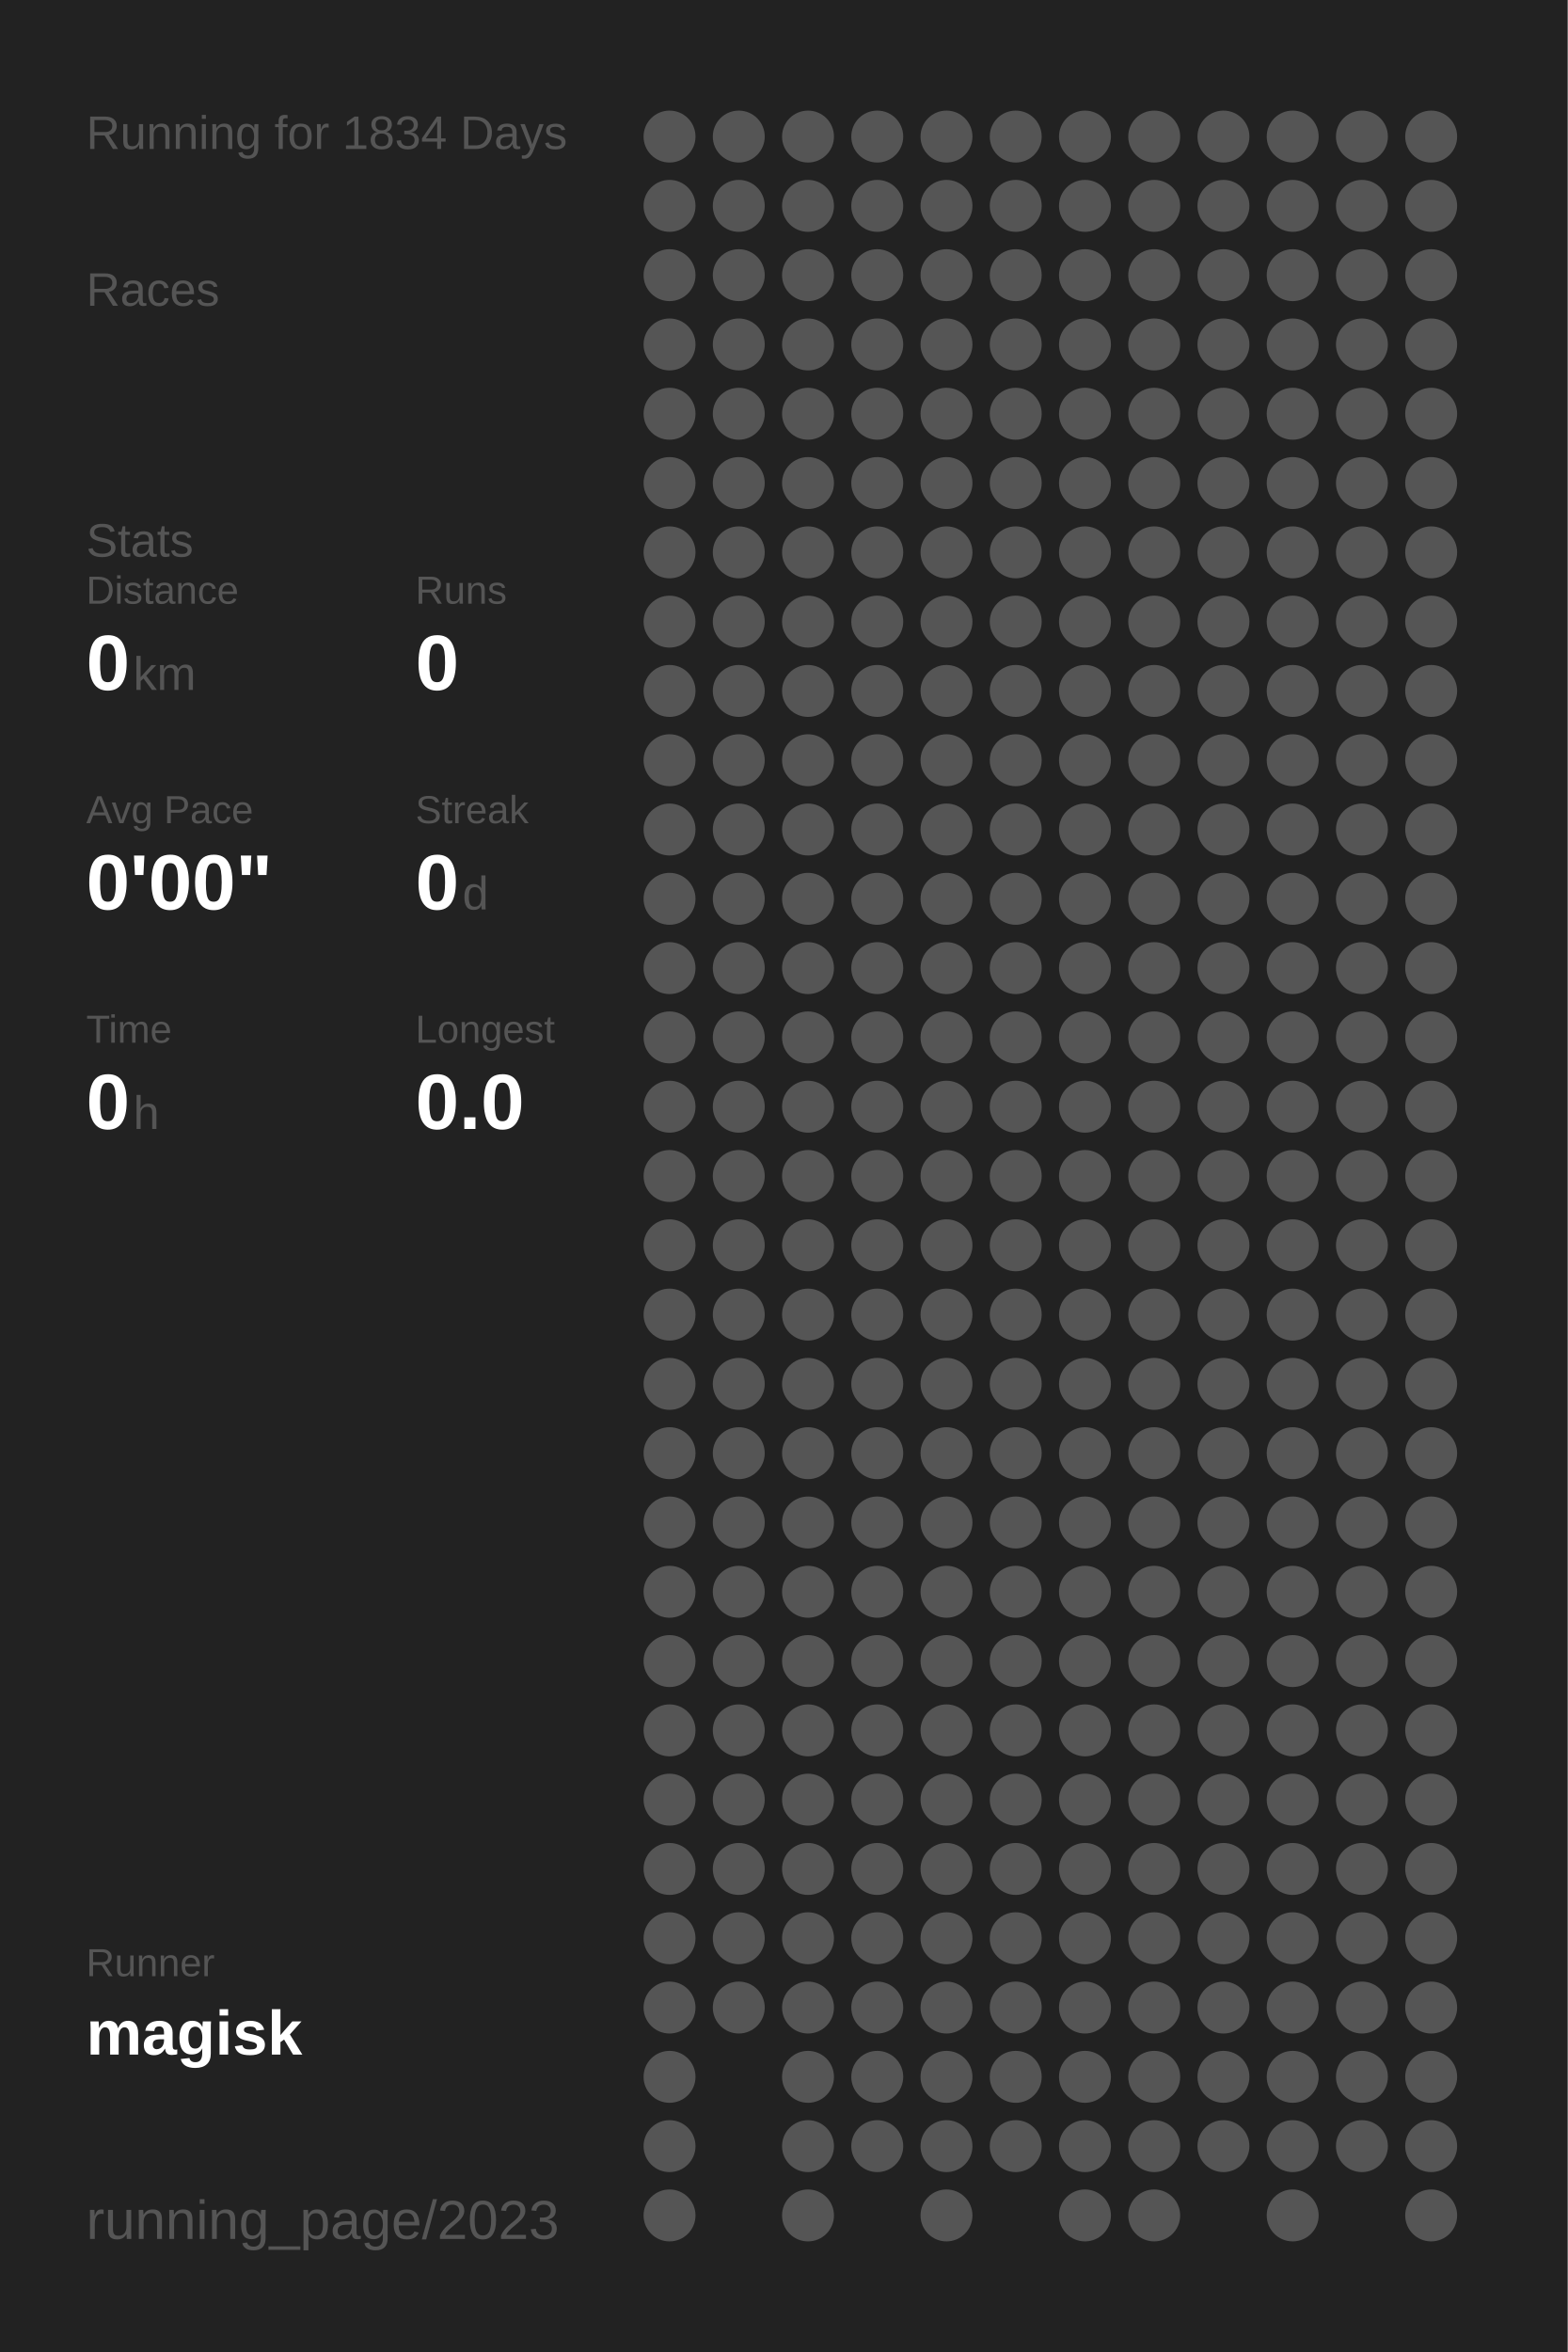
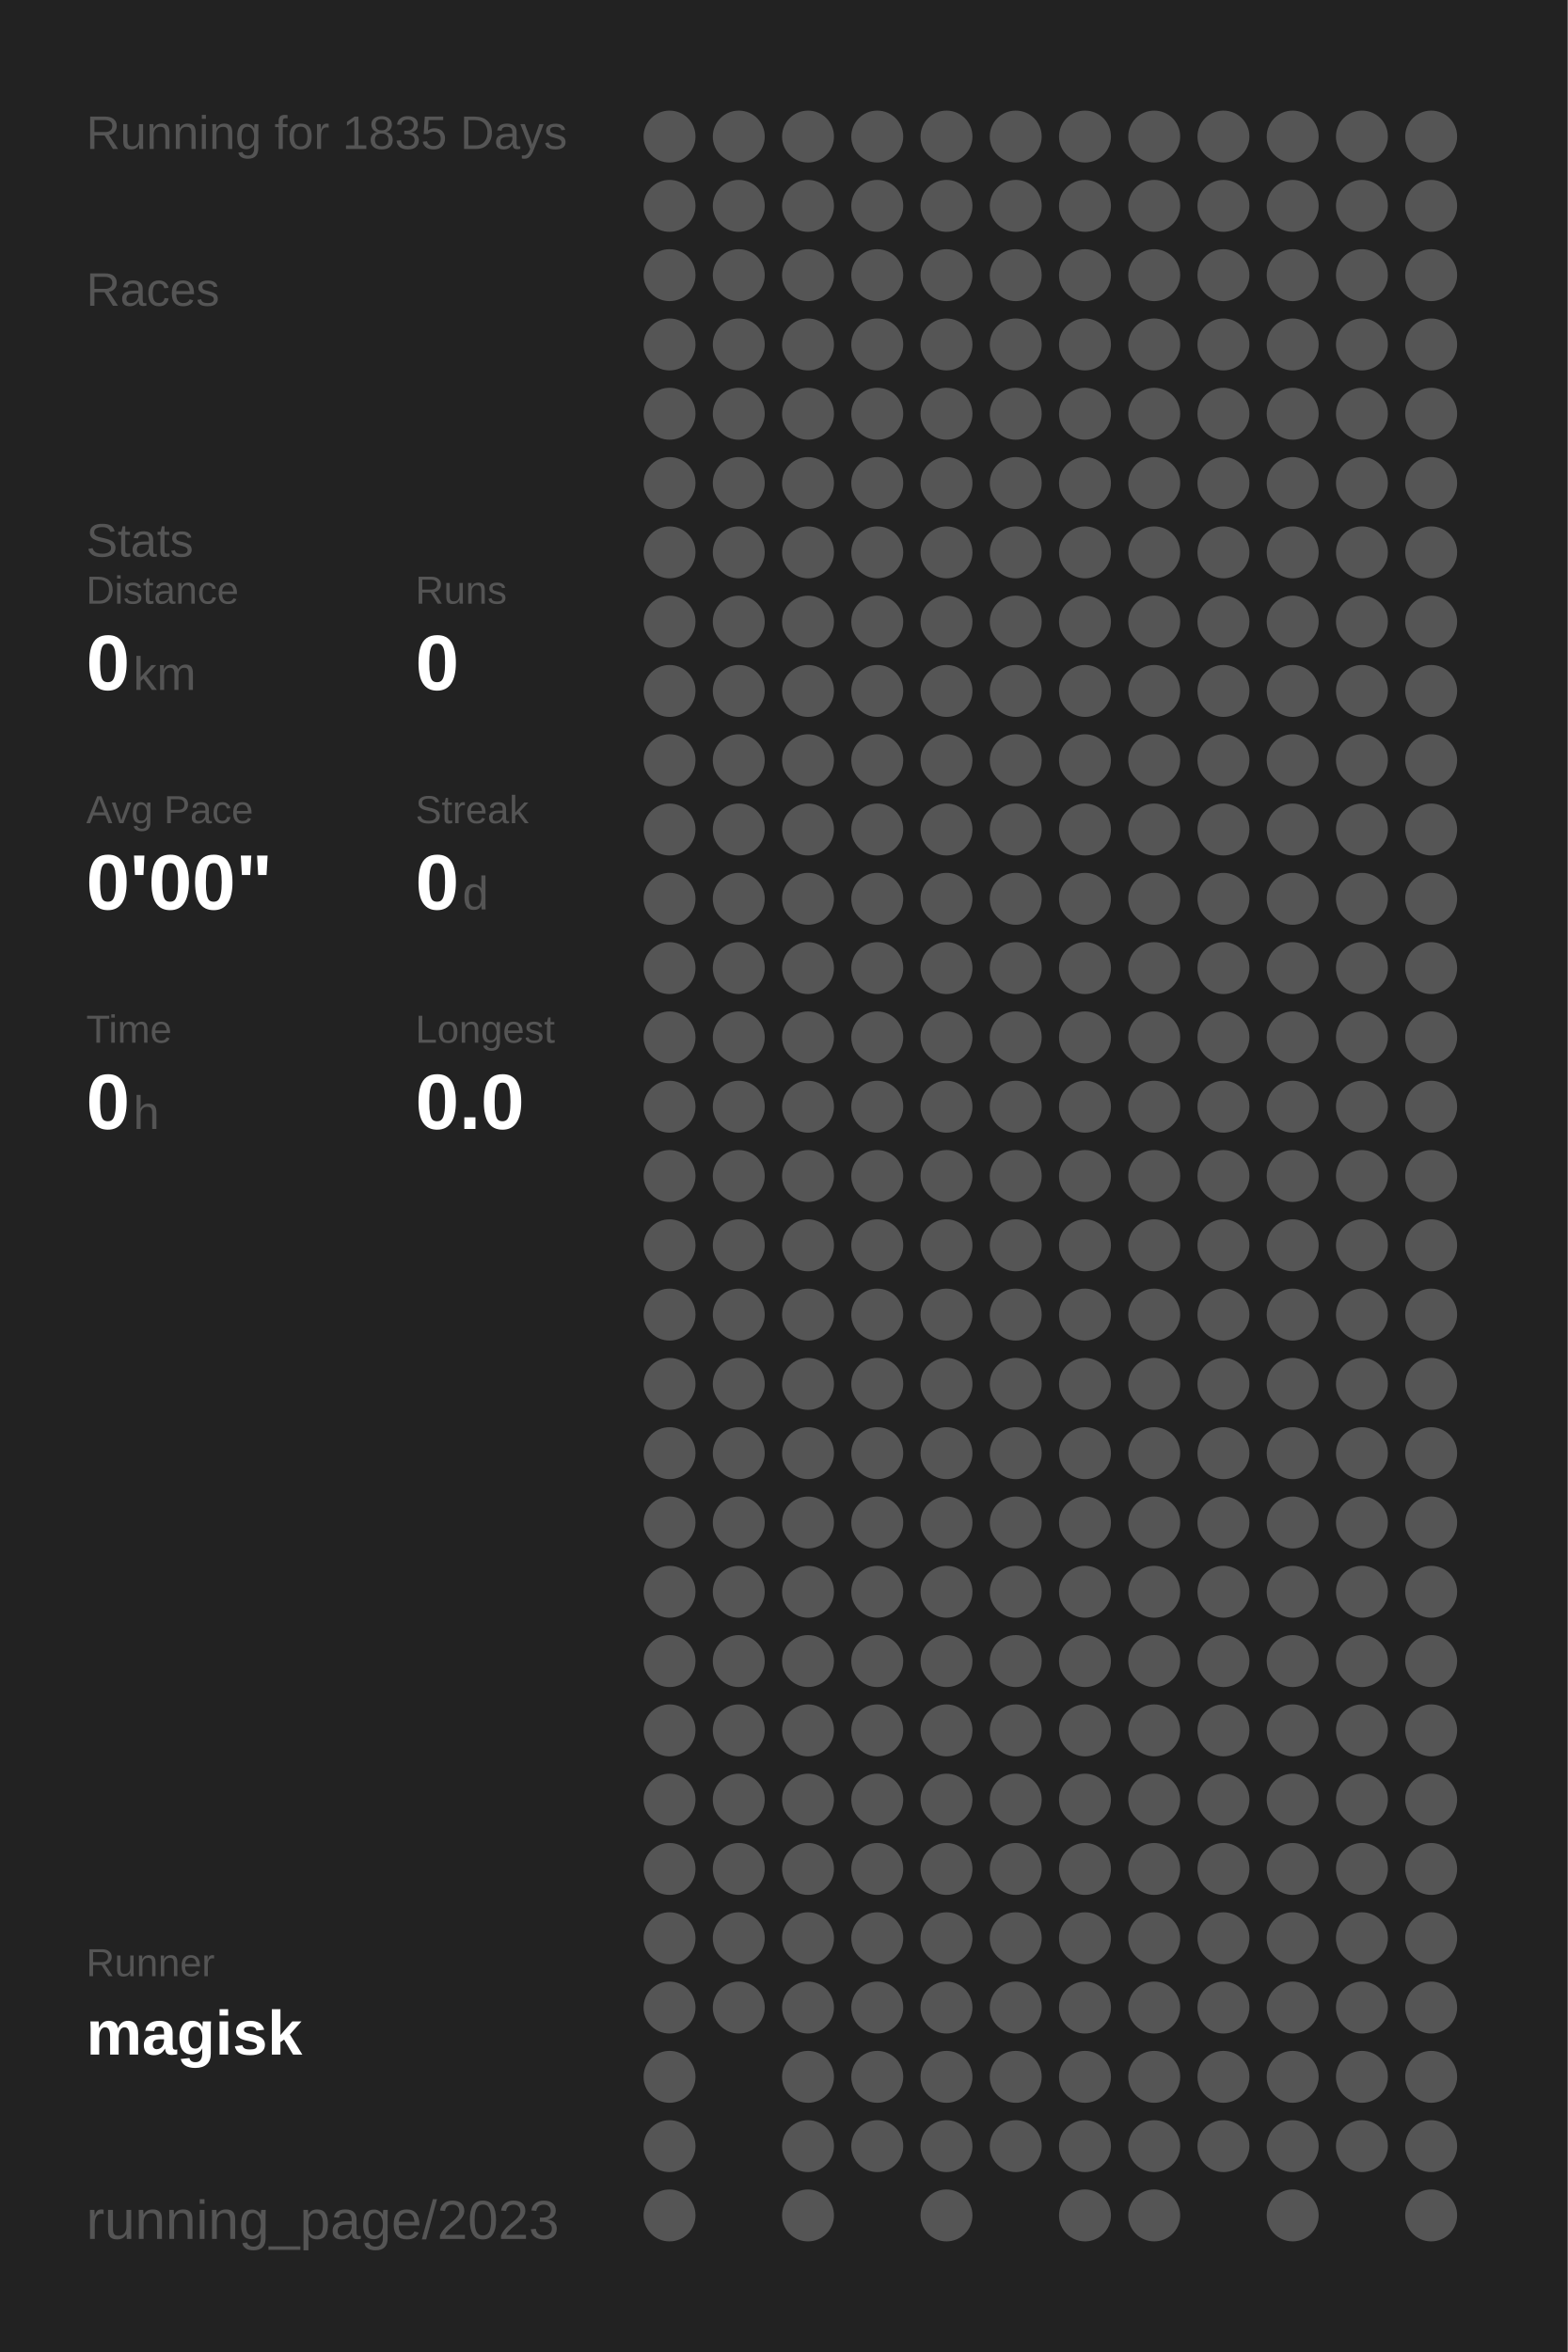
<svg xmlns="http://www.w3.org/2000/svg" baseProfile="full" height="300mm" version="1.1" viewBox="0,0,200,300" width="200mm">
  <defs />
  <rect fill="#222222" height="300" width="200" x="0" y="0" />
-   <text fill="#555555" style="font-size:6px; font-family:Arial;" x="11" y="19">Running for 1834 Days</text>
+   <text fill="#555555" style="font-size:6px; font-family:Arial;" x="11" y="19">Running for 1835 Days</text>
  <text fill="#555555" style="font-size:6px; font-family:Arial;" x="11" y="39">Races</text>
  <text fill="#555555" style="font-size:6px; font-family:Arial;" x="11" y="71">Stats</text>
  <text fill="#555555" style="font-size:5px; font-family:Arial;" x="11" y="77">Distance</text>
  <text fill="#FFFFFF" style="font-size:10px; font-family:Arial; font-weight:bold;" x="11" y="88">0</text>
  <text fill="#555555" style="font-size:6px; font-family:Arial;" x="17" y="88">km</text>
  <text fill="#555555" style="font-size:5px; font-family:Arial;" x="53" y="77">Runs</text>
  <text fill="#FFFFFF" style="font-size:10px; font-family:Arial; font-weight:bold;" x="53" y="88">0</text>
  <text fill="#555555" style="font-size:5px; font-family:Arial;" x="11" y="105">Avg Pace</text>
  <text fill="#FFFFFF" style="font-size:10px; font-family:Arial; font-weight:bold;" x="11" y="116">0'00"</text>
  <text fill="#555555" style="font-size:5px; font-family:Arial;" x="53" y="105">Streak</text>
  <text fill="#FFFFFF" style="font-size:10px; font-family:Arial; font-weight:bold;" x="53" y="116">0</text>
  <text fill="#555555" style="font-size:6px; font-family:Arial;" x="59" y="116">d</text>
  <text fill="#555555" style="font-size:5px; font-family:Arial;" x="11" y="133">Time</text>
  <text fill="#FFFFFF" style="font-size:10px; font-family:Arial; font-weight:bold;" x="11" y="144">0</text>
  <text fill="#555555" style="font-size:6px; font-family:Arial;" x="17" y="144">h</text>
  <text fill="#555555" style="font-size:5px; font-family:Arial;" x="53" y="133">Longest</text>
  <text fill="#FFFFFF" style="font-size:10px; font-family:Arial; font-weight:bold;" x="53" y="144">0.0</text>
  <text fill="#555555" style="font-size:5px; font-family:Arial;" x="11" y="252.065">Runner</text>
  <text fill="#FFFFFF" style="font-size:8px; font-family:Arial; font-weight:bold;" x="11" y="262.065">magisk</text>
  <text fill="#555555" style="font-size:7px; font-family:Arial;" x="11" y="285.581">running_page/2023</text>
  <circle cx="85.417" cy="17.419" fill="#555555" r="3.312" />
  <circle cx="85.417" cy="26.258" fill="#555555" r="3.312" />
  <circle cx="85.417" cy="35.097" fill="#555555" r="3.312" />
  <circle cx="85.417" cy="43.935" fill="#555555" r="3.312" />
  <circle cx="85.417" cy="52.774" fill="#555555" r="3.312" />
  <circle cx="85.417" cy="61.613" fill="#555555" r="3.312" />
  <circle cx="85.417" cy="70.452" fill="#555555" r="3.312" />
  <circle cx="85.417" cy="79.29" fill="#555555" r="3.312" />
  <circle cx="85.417" cy="88.129" fill="#555555" r="3.312" />
  <circle cx="85.417" cy="96.968" fill="#555555" r="3.312" />
  <circle cx="85.417" cy="105.806" fill="#555555" r="3.312" />
  <circle cx="85.417" cy="114.645" fill="#555555" r="3.312" />
  <circle cx="85.417" cy="123.484" fill="#555555" r="3.312" />
  <circle cx="85.417" cy="132.323" fill="#555555" r="3.312" />
  <circle cx="85.417" cy="141.161" fill="#555555" r="3.312" />
  <circle cx="85.417" cy="150" fill="#555555" r="3.312" />
  <circle cx="85.417" cy="158.839" fill="#555555" r="3.312" />
  <circle cx="85.417" cy="167.677" fill="#555555" r="3.312" />
  <circle cx="85.417" cy="176.516" fill="#555555" r="3.312" />
  <circle cx="85.417" cy="185.355" fill="#555555" r="3.312" />
  <circle cx="85.417" cy="194.194" fill="#555555" r="3.312" />
  <circle cx="85.417" cy="203.032" fill="#555555" r="3.312" />
  <circle cx="85.417" cy="211.871" fill="#555555" r="3.312" />
  <circle cx="85.417" cy="220.71" fill="#555555" r="3.312" />
  <circle cx="85.417" cy="229.548" fill="#555555" r="3.312" />
  <circle cx="85.417" cy="238.387" fill="#555555" r="3.312" />
  <circle cx="85.417" cy="247.226" fill="#555555" r="3.312" />
  <circle cx="85.417" cy="256.065" fill="#555555" r="3.312" />
  <circle cx="85.417" cy="264.903" fill="#555555" r="3.312" />
  <circle cx="85.417" cy="273.742" fill="#555555" r="3.312" />
  <circle cx="85.417" cy="282.581" fill="#555555" r="3.312" />
  <circle cx="94.25" cy="17.419" fill="#555555" r="3.312" />
  <circle cx="94.25" cy="26.258" fill="#555555" r="3.312" />
  <circle cx="94.25" cy="35.097" fill="#555555" r="3.312" />
  <circle cx="94.25" cy="43.935" fill="#555555" r="3.312" />
  <circle cx="94.25" cy="52.774" fill="#555555" r="3.312" />
  <circle cx="94.25" cy="61.613" fill="#555555" r="3.312" />
  <circle cx="94.25" cy="70.452" fill="#555555" r="3.312" />
  <circle cx="94.25" cy="79.29" fill="#555555" r="3.312" />
  <circle cx="94.25" cy="88.129" fill="#555555" r="3.312" />
  <circle cx="94.25" cy="96.968" fill="#555555" r="3.312" />
  <circle cx="94.25" cy="105.806" fill="#555555" r="3.312" />
  <circle cx="94.25" cy="114.645" fill="#555555" r="3.312" />
  <circle cx="94.25" cy="123.484" fill="#555555" r="3.312" />
  <circle cx="94.25" cy="132.323" fill="#555555" r="3.312" />
  <circle cx="94.25" cy="141.161" fill="#555555" r="3.312" />
  <circle cx="94.25" cy="150" fill="#555555" r="3.312" />
  <circle cx="94.25" cy="158.839" fill="#555555" r="3.312" />
  <circle cx="94.25" cy="167.677" fill="#555555" r="3.312" />
  <circle cx="94.25" cy="176.516" fill="#555555" r="3.312" />
  <circle cx="94.25" cy="185.355" fill="#555555" r="3.312" />
  <circle cx="94.25" cy="194.194" fill="#555555" r="3.312" />
  <circle cx="94.25" cy="203.032" fill="#555555" r="3.312" />
  <circle cx="94.25" cy="211.871" fill="#555555" r="3.312" />
  <circle cx="94.25" cy="220.71" fill="#555555" r="3.312" />
  <circle cx="94.25" cy="229.548" fill="#555555" r="3.312" />
  <circle cx="94.25" cy="238.387" fill="#555555" r="3.312" />
  <circle cx="94.25" cy="247.226" fill="#555555" r="3.312" />
  <circle cx="94.25" cy="256.065" fill="#555555" r="3.312" />
  <circle cx="103.083" cy="17.419" fill="#555555" r="3.312" />
  <circle cx="103.083" cy="26.258" fill="#555555" r="3.312" />
  <circle cx="103.083" cy="35.097" fill="#555555" r="3.312" />
  <circle cx="103.083" cy="43.935" fill="#555555" r="3.312" />
  <circle cx="103.083" cy="52.774" fill="#555555" r="3.312" />
  <circle cx="103.083" cy="61.613" fill="#555555" r="3.312" />
  <circle cx="103.083" cy="70.452" fill="#555555" r="3.312" />
  <circle cx="103.083" cy="79.29" fill="#555555" r="3.312" />
  <circle cx="103.083" cy="88.129" fill="#555555" r="3.312" />
  <circle cx="103.083" cy="96.968" fill="#555555" r="3.312" />
  <circle cx="103.083" cy="105.806" fill="#555555" r="3.312" />
  <circle cx="103.083" cy="114.645" fill="#555555" r="3.312" />
  <circle cx="103.083" cy="123.484" fill="#555555" r="3.312" />
  <circle cx="103.083" cy="132.323" fill="#555555" r="3.312" />
  <circle cx="103.083" cy="141.161" fill="#555555" r="3.312" />
  <circle cx="103.083" cy="150" fill="#555555" r="3.312" />
  <circle cx="103.083" cy="158.839" fill="#555555" r="3.312" />
  <circle cx="103.083" cy="167.677" fill="#555555" r="3.312" />
  <circle cx="103.083" cy="176.516" fill="#555555" r="3.312" />
  <circle cx="103.083" cy="185.355" fill="#555555" r="3.312" />
  <circle cx="103.083" cy="194.194" fill="#555555" r="3.312" />
  <circle cx="103.083" cy="203.032" fill="#555555" r="3.312" />
  <circle cx="103.083" cy="211.871" fill="#555555" r="3.312" />
  <circle cx="103.083" cy="220.71" fill="#555555" r="3.312" />
  <circle cx="103.083" cy="229.548" fill="#555555" r="3.312" />
  <circle cx="103.083" cy="238.387" fill="#555555" r="3.312" />
  <circle cx="103.083" cy="247.226" fill="#555555" r="3.312" />
  <circle cx="103.083" cy="256.065" fill="#555555" r="3.312" />
  <circle cx="103.083" cy="264.903" fill="#555555" r="3.312" />
  <circle cx="103.083" cy="273.742" fill="#555555" r="3.312" />
  <circle cx="103.083" cy="282.581" fill="#555555" r="3.312" />
  <circle cx="111.917" cy="17.419" fill="#555555" r="3.312" />
  <circle cx="111.917" cy="26.258" fill="#555555" r="3.312" />
  <circle cx="111.917" cy="35.097" fill="#555555" r="3.312" />
  <circle cx="111.917" cy="43.935" fill="#555555" r="3.312" />
  <circle cx="111.917" cy="52.774" fill="#555555" r="3.312" />
  <circle cx="111.917" cy="61.613" fill="#555555" r="3.312" />
  <circle cx="111.917" cy="70.452" fill="#555555" r="3.312" />
  <circle cx="111.917" cy="79.29" fill="#555555" r="3.312" />
  <circle cx="111.917" cy="88.129" fill="#555555" r="3.312" />
  <circle cx="111.917" cy="96.968" fill="#555555" r="3.312" />
  <circle cx="111.917" cy="105.806" fill="#555555" r="3.312" />
  <circle cx="111.917" cy="114.645" fill="#555555" r="3.312" />
  <circle cx="111.917" cy="123.484" fill="#555555" r="3.312" />
  <circle cx="111.917" cy="132.323" fill="#555555" r="3.312" />
  <circle cx="111.917" cy="141.161" fill="#555555" r="3.312" />
  <circle cx="111.917" cy="150" fill="#555555" r="3.312" />
  <circle cx="111.917" cy="158.839" fill="#555555" r="3.312" />
  <circle cx="111.917" cy="167.677" fill="#555555" r="3.312" />
  <circle cx="111.917" cy="176.516" fill="#555555" r="3.312" />
  <circle cx="111.917" cy="185.355" fill="#555555" r="3.312" />
  <circle cx="111.917" cy="194.194" fill="#555555" r="3.312" />
  <circle cx="111.917" cy="203.032" fill="#555555" r="3.312" />
  <circle cx="111.917" cy="211.871" fill="#555555" r="3.312" />
  <circle cx="111.917" cy="220.71" fill="#555555" r="3.312" />
  <circle cx="111.917" cy="229.548" fill="#555555" r="3.312" />
  <circle cx="111.917" cy="238.387" fill="#555555" r="3.312" />
  <circle cx="111.917" cy="247.226" fill="#555555" r="3.312" />
  <circle cx="111.917" cy="256.065" fill="#555555" r="3.312" />
  <circle cx="111.917" cy="264.903" fill="#555555" r="3.312" />
  <circle cx="111.917" cy="273.742" fill="#555555" r="3.312" />
  <circle cx="120.75" cy="17.419" fill="#555555" r="3.312" />
  <circle cx="120.75" cy="26.258" fill="#555555" r="3.312" />
  <circle cx="120.75" cy="35.097" fill="#555555" r="3.312" />
  <circle cx="120.75" cy="43.935" fill="#555555" r="3.312" />
  <circle cx="120.75" cy="52.774" fill="#555555" r="3.312" />
  <circle cx="120.75" cy="61.613" fill="#555555" r="3.312" />
  <circle cx="120.75" cy="70.452" fill="#555555" r="3.312" />
  <circle cx="120.75" cy="79.29" fill="#555555" r="3.312" />
  <circle cx="120.75" cy="88.129" fill="#555555" r="3.312" />
  <circle cx="120.75" cy="96.968" fill="#555555" r="3.312" />
  <circle cx="120.75" cy="105.806" fill="#555555" r="3.312" />
  <circle cx="120.75" cy="114.645" fill="#555555" r="3.312" />
  <circle cx="120.75" cy="123.484" fill="#555555" r="3.312" />
  <circle cx="120.75" cy="132.323" fill="#555555" r="3.312" />
  <circle cx="120.75" cy="141.161" fill="#555555" r="3.312" />
  <circle cx="120.75" cy="150" fill="#555555" r="3.312" />
  <circle cx="120.75" cy="158.839" fill="#555555" r="3.312" />
  <circle cx="120.75" cy="167.677" fill="#555555" r="3.312" />
  <circle cx="120.75" cy="176.516" fill="#555555" r="3.312" />
  <circle cx="120.75" cy="185.355" fill="#555555" r="3.312" />
  <circle cx="120.75" cy="194.194" fill="#555555" r="3.312" />
  <circle cx="120.75" cy="203.032" fill="#555555" r="3.312" />
  <circle cx="120.75" cy="211.871" fill="#555555" r="3.312" />
  <circle cx="120.75" cy="220.71" fill="#555555" r="3.312" />
  <circle cx="120.75" cy="229.548" fill="#555555" r="3.312" />
  <circle cx="120.75" cy="238.387" fill="#555555" r="3.312" />
  <circle cx="120.75" cy="247.226" fill="#555555" r="3.312" />
  <circle cx="120.75" cy="256.065" fill="#555555" r="3.312" />
  <circle cx="120.75" cy="264.903" fill="#555555" r="3.312" />
  <circle cx="120.75" cy="273.742" fill="#555555" r="3.312" />
  <circle cx="120.75" cy="282.581" fill="#555555" r="3.312" />
  <circle cx="129.583" cy="17.419" fill="#555555" r="3.312" />
  <circle cx="129.583" cy="26.258" fill="#555555" r="3.312" />
  <circle cx="129.583" cy="35.097" fill="#555555" r="3.312" />
  <circle cx="129.583" cy="43.935" fill="#555555" r="3.312" />
  <circle cx="129.583" cy="52.774" fill="#555555" r="3.312" />
  <circle cx="129.583" cy="61.613" fill="#555555" r="3.312" />
  <circle cx="129.583" cy="70.452" fill="#555555" r="3.312" />
  <circle cx="129.583" cy="79.29" fill="#555555" r="3.312" />
  <circle cx="129.583" cy="88.129" fill="#555555" r="3.312" />
  <circle cx="129.583" cy="96.968" fill="#555555" r="3.312" />
  <circle cx="129.583" cy="105.806" fill="#555555" r="3.312" />
  <circle cx="129.583" cy="114.645" fill="#555555" r="3.312" />
  <circle cx="129.583" cy="123.484" fill="#555555" r="3.312" />
  <circle cx="129.583" cy="132.323" fill="#555555" r="3.312" />
  <circle cx="129.583" cy="141.161" fill="#555555" r="3.312" />
  <circle cx="129.583" cy="150" fill="#555555" r="3.312" />
  <circle cx="129.583" cy="158.839" fill="#555555" r="3.312" />
  <circle cx="129.583" cy="167.677" fill="#555555" r="3.312" />
  <circle cx="129.583" cy="176.516" fill="#555555" r="3.312" />
  <circle cx="129.583" cy="185.355" fill="#555555" r="3.312" />
  <circle cx="129.583" cy="194.194" fill="#555555" r="3.312" />
  <circle cx="129.583" cy="203.032" fill="#555555" r="3.312" />
  <circle cx="129.583" cy="211.871" fill="#555555" r="3.312" />
  <circle cx="129.583" cy="220.71" fill="#555555" r="3.312" />
  <circle cx="129.583" cy="229.548" fill="#555555" r="3.312" />
  <circle cx="129.583" cy="238.387" fill="#555555" r="3.312" />
  <circle cx="129.583" cy="247.226" fill="#555555" r="3.312" />
  <circle cx="129.583" cy="256.065" fill="#555555" r="3.312" />
  <circle cx="129.583" cy="264.903" fill="#555555" r="3.312" />
  <circle cx="129.583" cy="273.742" fill="#555555" r="3.312" />
  <circle cx="138.417" cy="17.419" fill="#555555" r="3.312" />
  <circle cx="138.417" cy="26.258" fill="#555555" r="3.312" />
  <circle cx="138.417" cy="35.097" fill="#555555" r="3.312" />
  <circle cx="138.417" cy="43.935" fill="#555555" r="3.312" />
  <circle cx="138.417" cy="52.774" fill="#555555" r="3.312" />
  <circle cx="138.417" cy="61.613" fill="#555555" r="3.312" />
  <circle cx="138.417" cy="70.452" fill="#555555" r="3.312" />
  <circle cx="138.417" cy="79.29" fill="#555555" r="3.312" />
  <circle cx="138.417" cy="88.129" fill="#555555" r="3.312" />
  <circle cx="138.417" cy="96.968" fill="#555555" r="3.312" />
  <circle cx="138.417" cy="105.806" fill="#555555" r="3.312" />
  <circle cx="138.417" cy="114.645" fill="#555555" r="3.312" />
  <circle cx="138.417" cy="123.484" fill="#555555" r="3.312" />
  <circle cx="138.417" cy="132.323" fill="#555555" r="3.312" />
  <circle cx="138.417" cy="141.161" fill="#555555" r="3.312" />
  <circle cx="138.417" cy="150" fill="#555555" r="3.312" />
  <circle cx="138.417" cy="158.839" fill="#555555" r="3.312" />
  <circle cx="138.417" cy="167.677" fill="#555555" r="3.312" />
  <circle cx="138.417" cy="176.516" fill="#555555" r="3.312" />
  <circle cx="138.417" cy="185.355" fill="#555555" r="3.312" />
  <circle cx="138.417" cy="194.194" fill="#555555" r="3.312" />
  <circle cx="138.417" cy="203.032" fill="#555555" r="3.312" />
  <circle cx="138.417" cy="211.871" fill="#555555" r="3.312" />
  <circle cx="138.417" cy="220.71" fill="#555555" r="3.312" />
  <circle cx="138.417" cy="229.548" fill="#555555" r="3.312" />
  <circle cx="138.417" cy="238.387" fill="#555555" r="3.312" />
  <circle cx="138.417" cy="247.226" fill="#555555" r="3.312" />
  <circle cx="138.417" cy="256.065" fill="#555555" r="3.312" />
  <circle cx="138.417" cy="264.903" fill="#555555" r="3.312" />
  <circle cx="138.417" cy="273.742" fill="#555555" r="3.312" />
  <circle cx="138.417" cy="282.581" fill="#555555" r="3.312" />
  <circle cx="147.25" cy="17.419" fill="#555555" r="3.312" />
  <circle cx="147.25" cy="26.258" fill="#555555" r="3.312" />
  <circle cx="147.25" cy="35.097" fill="#555555" r="3.312" />
  <circle cx="147.25" cy="43.935" fill="#555555" r="3.312" />
  <circle cx="147.25" cy="52.774" fill="#555555" r="3.312" />
  <circle cx="147.25" cy="61.613" fill="#555555" r="3.312" />
  <circle cx="147.25" cy="70.452" fill="#555555" r="3.312" />
  <circle cx="147.25" cy="79.29" fill="#555555" r="3.312" />
  <circle cx="147.25" cy="88.129" fill="#555555" r="3.312" />
  <circle cx="147.25" cy="96.968" fill="#555555" r="3.312" />
  <circle cx="147.25" cy="105.806" fill="#555555" r="3.312" />
  <circle cx="147.25" cy="114.645" fill="#555555" r="3.312" />
  <circle cx="147.25" cy="123.484" fill="#555555" r="3.312" />
  <circle cx="147.25" cy="132.323" fill="#555555" r="3.312" />
  <circle cx="147.25" cy="141.161" fill="#555555" r="3.312" />
  <circle cx="147.25" cy="150" fill="#555555" r="3.312" />
  <circle cx="147.25" cy="158.839" fill="#555555" r="3.312" />
  <circle cx="147.25" cy="167.677" fill="#555555" r="3.312" />
  <circle cx="147.25" cy="176.516" fill="#555555" r="3.312" />
  <circle cx="147.25" cy="185.355" fill="#555555" r="3.312" />
  <circle cx="147.25" cy="194.194" fill="#555555" r="3.312" />
  <circle cx="147.25" cy="203.032" fill="#555555" r="3.312" />
  <circle cx="147.25" cy="211.871" fill="#555555" r="3.312" />
  <circle cx="147.25" cy="220.71" fill="#555555" r="3.312" />
  <circle cx="147.25" cy="229.548" fill="#555555" r="3.312" />
  <circle cx="147.25" cy="238.387" fill="#555555" r="3.312" />
  <circle cx="147.25" cy="247.226" fill="#555555" r="3.312" />
  <circle cx="147.25" cy="256.065" fill="#555555" r="3.312" />
  <circle cx="147.25" cy="264.903" fill="#555555" r="3.312" />
  <circle cx="147.25" cy="273.742" fill="#555555" r="3.312" />
  <circle cx="147.25" cy="282.581" fill="#555555" r="3.312" />
  <circle cx="156.083" cy="17.419" fill="#555555" r="3.312" />
  <circle cx="156.083" cy="26.258" fill="#555555" r="3.312" />
  <circle cx="156.083" cy="35.097" fill="#555555" r="3.312" />
  <circle cx="156.083" cy="43.935" fill="#555555" r="3.312" />
  <circle cx="156.083" cy="52.774" fill="#555555" r="3.312" />
  <circle cx="156.083" cy="61.613" fill="#555555" r="3.312" />
  <circle cx="156.083" cy="70.452" fill="#555555" r="3.312" />
  <circle cx="156.083" cy="79.29" fill="#555555" r="3.312" />
  <circle cx="156.083" cy="88.129" fill="#555555" r="3.312" />
  <circle cx="156.083" cy="96.968" fill="#555555" r="3.312" />
  <circle cx="156.083" cy="105.806" fill="#555555" r="3.312" />
  <circle cx="156.083" cy="114.645" fill="#555555" r="3.312" />
  <circle cx="156.083" cy="123.484" fill="#555555" r="3.312" />
  <circle cx="156.083" cy="132.323" fill="#555555" r="3.312" />
  <circle cx="156.083" cy="141.161" fill="#555555" r="3.312" />
  <circle cx="156.083" cy="150" fill="#555555" r="3.312" />
  <circle cx="156.083" cy="158.839" fill="#555555" r="3.312" />
  <circle cx="156.083" cy="167.677" fill="#555555" r="3.312" />
  <circle cx="156.083" cy="176.516" fill="#555555" r="3.312" />
  <circle cx="156.083" cy="185.355" fill="#555555" r="3.312" />
  <circle cx="156.083" cy="194.194" fill="#555555" r="3.312" />
  <circle cx="156.083" cy="203.032" fill="#555555" r="3.312" />
  <circle cx="156.083" cy="211.871" fill="#555555" r="3.312" />
  <circle cx="156.083" cy="220.71" fill="#555555" r="3.312" />
  <circle cx="156.083" cy="229.548" fill="#555555" r="3.312" />
  <circle cx="156.083" cy="238.387" fill="#555555" r="3.312" />
  <circle cx="156.083" cy="247.226" fill="#555555" r="3.312" />
  <circle cx="156.083" cy="256.065" fill="#555555" r="3.312" />
  <circle cx="156.083" cy="264.903" fill="#555555" r="3.312" />
  <circle cx="156.083" cy="273.742" fill="#555555" r="3.312" />
  <circle cx="164.917" cy="17.419" fill="#555555" r="3.312" />
  <circle cx="164.917" cy="26.258" fill="#555555" r="3.312" />
  <circle cx="164.917" cy="35.097" fill="#555555" r="3.312" />
  <circle cx="164.917" cy="43.935" fill="#555555" r="3.312" />
  <circle cx="164.917" cy="52.774" fill="#555555" r="3.312" />
  <circle cx="164.917" cy="61.613" fill="#555555" r="3.312" />
  <circle cx="164.917" cy="70.452" fill="#555555" r="3.312" />
  <circle cx="164.917" cy="79.29" fill="#555555" r="3.312" />
  <circle cx="164.917" cy="88.129" fill="#555555" r="3.312" />
  <circle cx="164.917" cy="96.968" fill="#555555" r="3.312" />
  <circle cx="164.917" cy="105.806" fill="#555555" r="3.312" />
  <circle cx="164.917" cy="114.645" fill="#555555" r="3.312" />
  <circle cx="164.917" cy="123.484" fill="#555555" r="3.312" />
  <circle cx="164.917" cy="132.323" fill="#555555" r="3.312" />
  <circle cx="164.917" cy="141.161" fill="#555555" r="3.312" />
  <circle cx="164.917" cy="150" fill="#555555" r="3.312" />
  <circle cx="164.917" cy="158.839" fill="#555555" r="3.312" />
  <circle cx="164.917" cy="167.677" fill="#555555" r="3.312" />
  <circle cx="164.917" cy="176.516" fill="#555555" r="3.312" />
  <circle cx="164.917" cy="185.355" fill="#555555" r="3.312" />
  <circle cx="164.917" cy="194.194" fill="#555555" r="3.312" />
  <circle cx="164.917" cy="203.032" fill="#555555" r="3.312" />
  <circle cx="164.917" cy="211.871" fill="#555555" r="3.312" />
  <circle cx="164.917" cy="220.71" fill="#555555" r="3.312" />
  <circle cx="164.917" cy="229.548" fill="#555555" r="3.312" />
  <circle cx="164.917" cy="238.387" fill="#555555" r="3.312" />
  <circle cx="164.917" cy="247.226" fill="#555555" r="3.312" />
  <circle cx="164.917" cy="256.065" fill="#555555" r="3.312" />
  <circle cx="164.917" cy="264.903" fill="#555555" r="3.312" />
  <circle cx="164.917" cy="273.742" fill="#555555" r="3.312" />
  <circle cx="164.917" cy="282.581" fill="#555555" r="3.312" />
  <circle cx="173.75" cy="17.419" fill="#555555" r="3.312" />
  <circle cx="173.75" cy="26.258" fill="#555555" r="3.312" />
  <circle cx="173.75" cy="35.097" fill="#555555" r="3.312" />
  <circle cx="173.75" cy="43.935" fill="#555555" r="3.312" />
  <circle cx="173.75" cy="52.774" fill="#555555" r="3.312" />
  <circle cx="173.75" cy="61.613" fill="#555555" r="3.312" />
  <circle cx="173.75" cy="70.452" fill="#555555" r="3.312" />
  <circle cx="173.75" cy="79.29" fill="#555555" r="3.312" />
  <circle cx="173.75" cy="88.129" fill="#555555" r="3.312" />
  <circle cx="173.75" cy="96.968" fill="#555555" r="3.312" />
  <circle cx="173.75" cy="105.806" fill="#555555" r="3.312" />
  <circle cx="173.75" cy="114.645" fill="#555555" r="3.312" />
  <circle cx="173.75" cy="123.484" fill="#555555" r="3.312" />
  <circle cx="173.75" cy="132.323" fill="#555555" r="3.312" />
  <circle cx="173.75" cy="141.161" fill="#555555" r="3.312" />
  <circle cx="173.75" cy="150" fill="#555555" r="3.312" />
  <circle cx="173.75" cy="158.839" fill="#555555" r="3.312" />
  <circle cx="173.75" cy="167.677" fill="#555555" r="3.312" />
  <circle cx="173.75" cy="176.516" fill="#555555" r="3.312" />
  <circle cx="173.75" cy="185.355" fill="#555555" r="3.312" />
  <circle cx="173.75" cy="194.194" fill="#555555" r="3.312" />
  <circle cx="173.75" cy="203.032" fill="#555555" r="3.312" />
  <circle cx="173.75" cy="211.871" fill="#555555" r="3.312" />
  <circle cx="173.75" cy="220.71" fill="#555555" r="3.312" />
  <circle cx="173.75" cy="229.548" fill="#555555" r="3.312" />
  <circle cx="173.75" cy="238.387" fill="#555555" r="3.312" />
  <circle cx="173.75" cy="247.226" fill="#555555" r="3.312" />
  <circle cx="173.75" cy="256.065" fill="#555555" r="3.312" />
  <circle cx="173.75" cy="264.903" fill="#555555" r="3.312" />
  <circle cx="173.75" cy="273.742" fill="#555555" r="3.312" />
  <circle cx="182.583" cy="17.419" fill="#555555" r="3.312" />
  <circle cx="182.583" cy="26.258" fill="#555555" r="3.312" />
  <circle cx="182.583" cy="35.097" fill="#555555" r="3.312" />
  <circle cx="182.583" cy="43.935" fill="#555555" r="3.312" />
  <circle cx="182.583" cy="52.774" fill="#555555" r="3.312" />
  <circle cx="182.583" cy="61.613" fill="#555555" r="3.312" />
  <circle cx="182.583" cy="70.452" fill="#555555" r="3.312" />
  <circle cx="182.583" cy="79.29" fill="#555555" r="3.312" />
  <circle cx="182.583" cy="88.129" fill="#555555" r="3.312" />
  <circle cx="182.583" cy="96.968" fill="#555555" r="3.312" />
  <circle cx="182.583" cy="105.806" fill="#555555" r="3.312" />
  <circle cx="182.583" cy="114.645" fill="#555555" r="3.312" />
  <circle cx="182.583" cy="123.484" fill="#555555" r="3.312" />
  <circle cx="182.583" cy="132.323" fill="#555555" r="3.312" />
  <circle cx="182.583" cy="141.161" fill="#555555" r="3.312" />
  <circle cx="182.583" cy="150" fill="#555555" r="3.312" />
  <circle cx="182.583" cy="158.839" fill="#555555" r="3.312" />
  <circle cx="182.583" cy="167.677" fill="#555555" r="3.312" />
  <circle cx="182.583" cy="176.516" fill="#555555" r="3.312" />
  <circle cx="182.583" cy="185.355" fill="#555555" r="3.312" />
  <circle cx="182.583" cy="194.194" fill="#555555" r="3.312" />
  <circle cx="182.583" cy="203.032" fill="#555555" r="3.312" />
  <circle cx="182.583" cy="211.871" fill="#555555" r="3.312" />
  <circle cx="182.583" cy="220.71" fill="#555555" r="3.312" />
  <circle cx="182.583" cy="229.548" fill="#555555" r="3.312" />
  <circle cx="182.583" cy="238.387" fill="#555555" r="3.312" />
  <circle cx="182.583" cy="247.226" fill="#555555" r="3.312" />
  <circle cx="182.583" cy="256.065" fill="#555555" r="3.312" />
  <circle cx="182.583" cy="264.903" fill="#555555" r="3.312" />
  <circle cx="182.583" cy="273.742" fill="#555555" r="3.312" />
  <circle cx="182.583" cy="282.581" fill="#555555" r="3.312" />
</svg>
